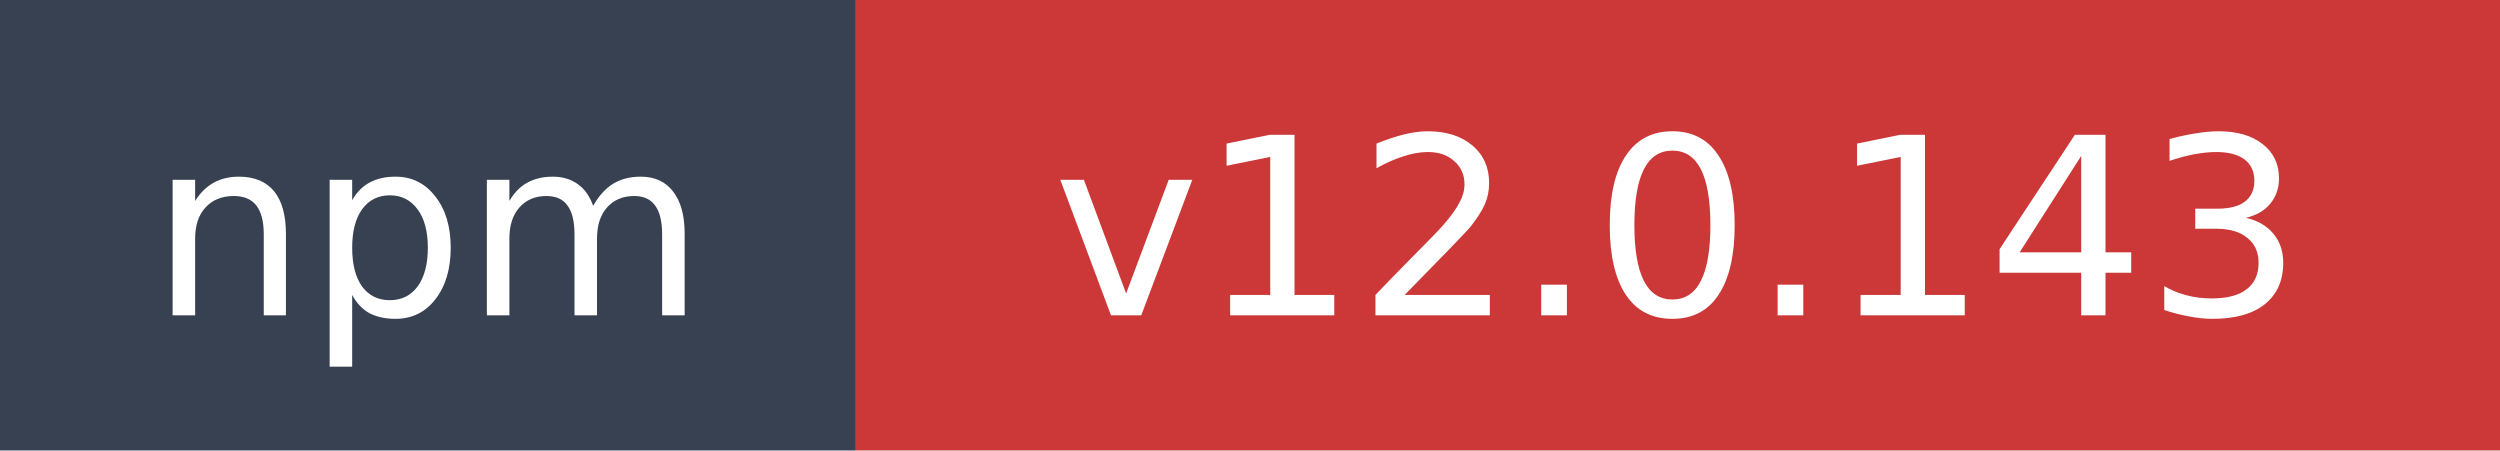
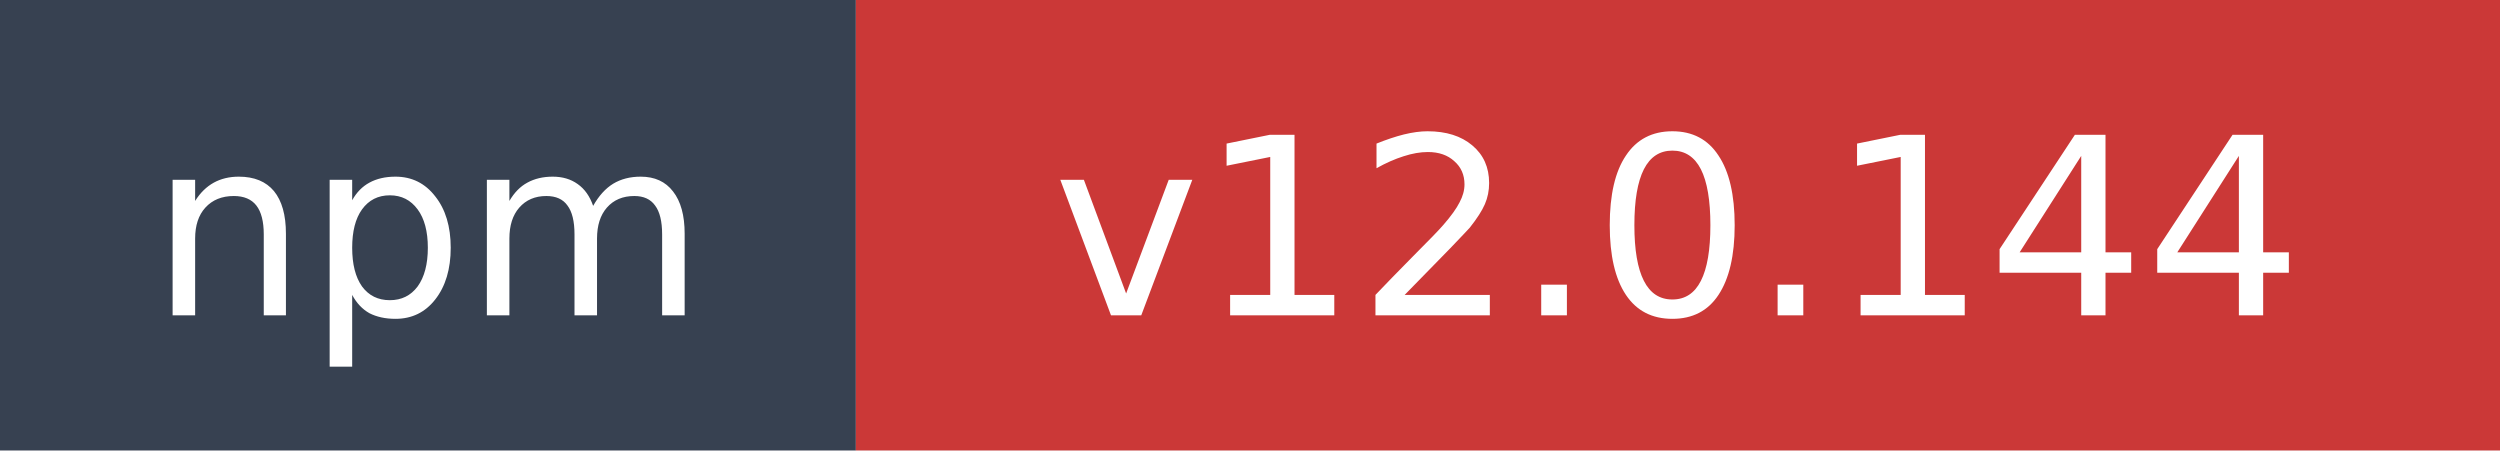
- <svg xmlns="http://www.w3.org/2000/svg" width="111" height="20" role="img" aria-label="npm: v12.0.143">
+ <svg xmlns="http://www.w3.org/2000/svg" width="111" height="20" role="img" aria-label="npm: v12.0.144">
  <rect width="38" height="20" fill="#374151" />
  <rect x="38" width="73" height="20" fill="#cb3837" />
  <text x="19" y="14" fill="#ffffff" font-family="Verdana,Geneva,DejaVu Sans,sans-serif" font-size="11" text-anchor="middle">npm</text>
-   <text x="74.5" y="14" fill="#ffffff" font-family="Verdana,Geneva,DejaVu Sans,sans-serif" font-size="11" text-anchor="middle">v12.0.143</text>
+   <text x="74.5" y="14" fill="#ffffff" font-family="Verdana,Geneva,DejaVu Sans,sans-serif" font-size="11" text-anchor="middle">v12.0.144</text>
</svg>
